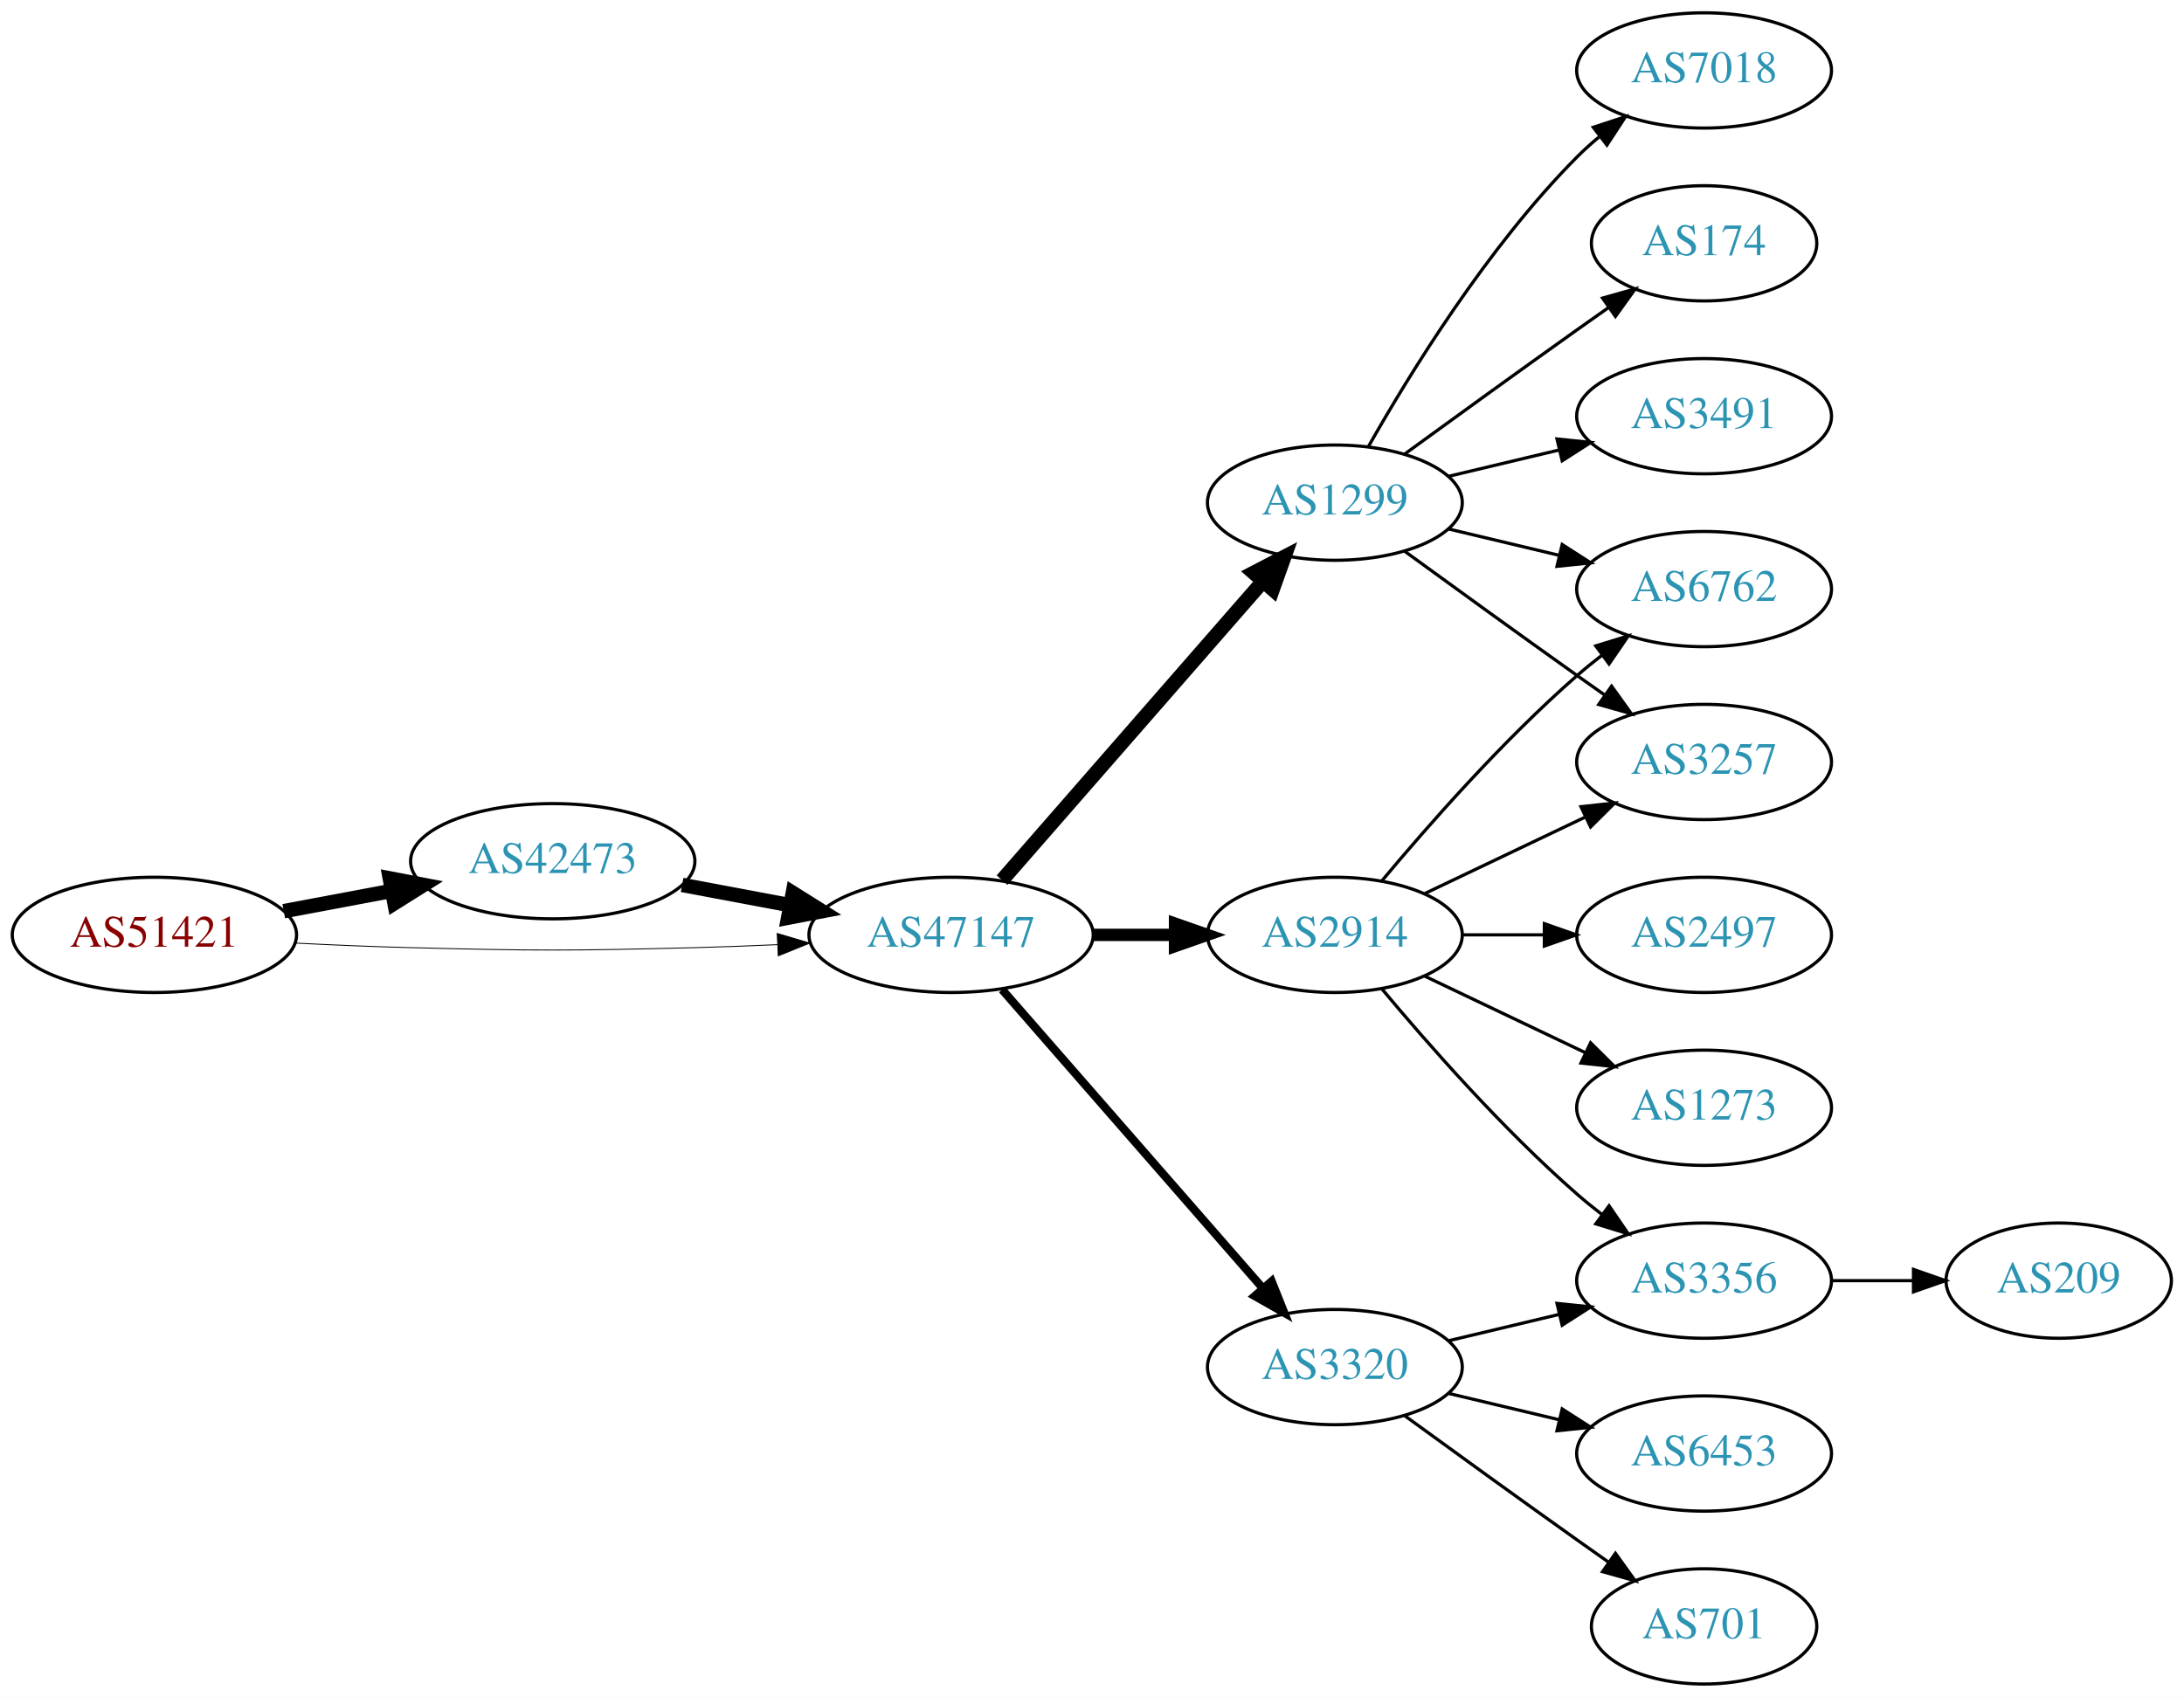
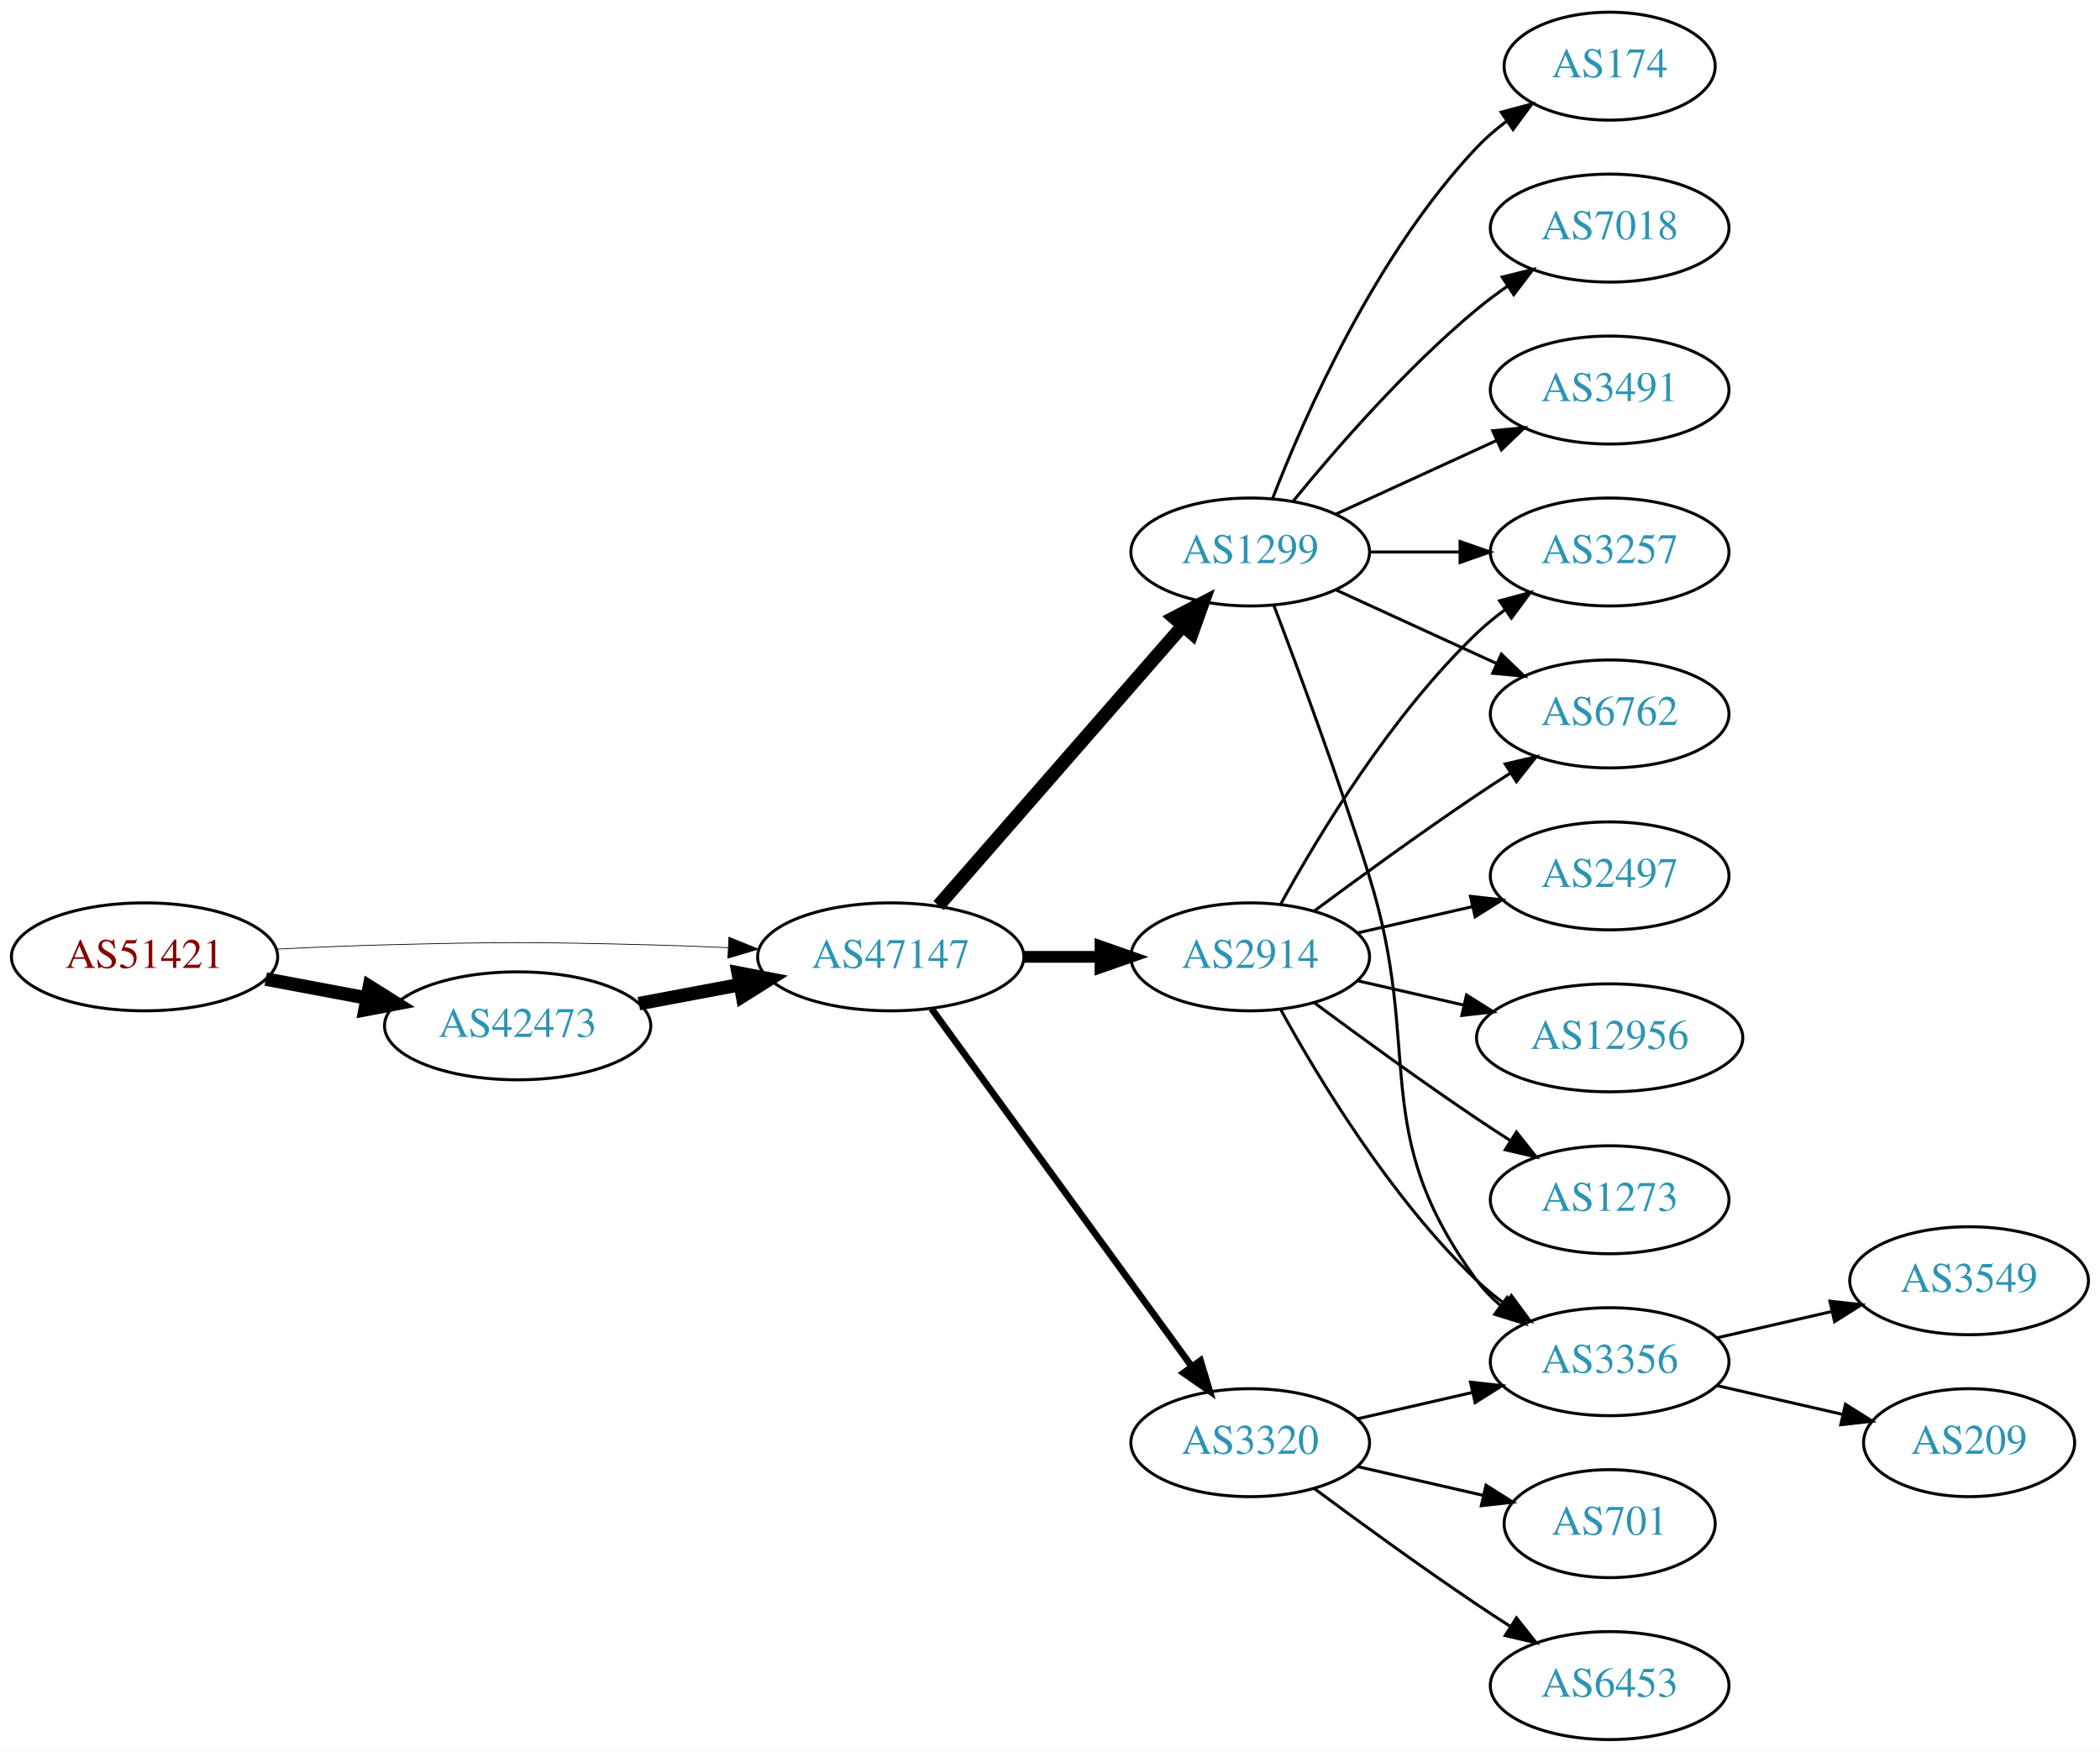
- <svg xmlns="http://www.w3.org/2000/svg" xmlns:xlink="http://www.w3.org/1999/xlink" width="682pt" height="530pt" viewBox="0.00 0.00 681.96 530.00">
-   <g id="graph0" class="graph" transform="scale(1 1) rotate(0) translate(4 526)">
-     <polygon fill="white" stroke="none" points="-4,4 -4,-526 677.956,-526 677.956,4 -4,4" />
+ <svg xmlns="http://www.w3.org/2000/svg" xmlns:xlink="http://www.w3.org/1999/xlink" width="700pt" height="584pt" viewBox="0.00 0.00 700.15 584.00">
+   <g id="graph0" class="graph" transform="scale(1 1) rotate(0) translate(4 580)">
+     <polygon fill="white" stroke="none" points="-4,4 -4,-580 696.155,-580 696.155,4 -4,4" />
    <g id="node1" class="node">
      <g id="a_node1">
        <a xlink:href="/asn/51421" xlink:title="AS51421 ~ Heinrich THURNER [AT]">
-           <ellipse fill="#ffffff" stroke="black" cx="44.196" cy="-234" rx="44.393" ry="18" />
-           <text text-anchor="middle" x="44.196" y="-230.3" font-family="Times,serif" font-size="14.00" fill="#880000">AS51421</text>
+           <ellipse fill="#ffffff" stroke="black" cx="44.196" cy="-261" rx="44.393" ry="18" />
+           <text text-anchor="middle" x="44.196" y="-257.3" font-family="Times,serif" font-size="14.00" fill="#880000">AS51421</text>
        </a>
      </g>
    </g>
    <g id="node2" class="node">
      <g id="a_node2">
        <a xlink:href="/asn/42473" xlink:title="AS42473 ~ ANEXIA Internetdienstleistungs GmbH [AT]">
-           <ellipse fill="#ffffff" stroke="black" cx="168.588" cy="-257" rx="44.393" ry="18" />
-           <text text-anchor="middle" x="168.588" y="-253.3" font-family="Times,serif" font-size="14.00" fill="#2c94b3">AS42473</text>
+           <ellipse fill="#ffffff" stroke="black" cx="168.588" cy="-238" rx="44.393" ry="18" />
+           <text text-anchor="middle" x="168.588" y="-234.3" font-family="Times,serif" font-size="14.00" fill="#2c94b3">AS42473</text>
        </a>
      </g>
    </g>
    <g id="edge1" class="edge">
-       <path fill="none" stroke="black" stroke-width="4.5" d="M84.595,-241.404C95.296,-243.415 107.019,-245.618 118.196,-247.718" />
-       <polygon fill="black" stroke="black" stroke-width="4.5" points="117.707,-251.633 128.263,-249.61 119.162,-243.893 117.707,-251.633" />
+       <path fill="none" stroke="black" stroke-width="4.5" d="M84.595,-253.596C95.296,-251.585 107.019,-249.382 118.196,-247.282" />
+       <polygon fill="black" stroke="black" stroke-width="4.5" points="119.162,-251.107 128.263,-245.39 117.707,-243.367 119.162,-251.107" />
    </g>
    <g id="node3" class="node">
      <g id="a_node3">
        <a xlink:href="/asn/47147" xlink:title="AS47147 ~ ANEXIA Internetdienstleistungs GmbH [AT]">
-           <ellipse fill="#ffffff" stroke="black" cx="292.98" cy="-234" rx="44.393" ry="18" />
-           <text text-anchor="middle" x="292.98" y="-230.3" font-family="Times,serif" font-size="14.00" fill="#2c94b3">AS47147</text>
+           <ellipse fill="#ffffff" stroke="black" cx="292.98" cy="-261" rx="44.393" ry="18" />
+           <text text-anchor="middle" x="292.98" y="-257.3" font-family="Times,serif" font-size="14.00" fill="#2c94b3">AS47147</text>
        </a>
      </g>
    </g>
    <g id="edge2" class="edge">
-       <path fill="none" stroke="black" stroke-width="0.281" d="M88.339,-231.425C100.033,-230.835 112.694,-230.295 124.392,-230 163.665,-229.009 173.511,-229.009 212.784,-230 221.192,-230.212 230.098,-230.551 238.784,-230.944" />
-       <polygon fill="black" stroke="black" stroke-width="0.281" points="238.682,-234.443 248.838,-231.425 239.017,-227.451 238.682,-234.443" />
+       <path fill="none" stroke="black" stroke-width="0.25" d="M88.339,-263.575C100.033,-264.165 112.694,-264.705 124.392,-265 163.665,-265.991 173.511,-265.991 212.784,-265 221.192,-264.788 230.098,-264.449 238.784,-264.056" />
+       <polygon fill="black" stroke="black" stroke-width="0.25" points="239.017,-267.549 248.838,-263.575 238.682,-260.557 239.017,-267.549" />
    </g>
    <g id="edge3" class="edge">
-       <path fill="none" stroke="black" stroke-width="4.5" d="M208.988,-249.596C219.688,-247.585 231.411,-245.382 242.589,-243.282" />
-       <polygon fill="black" stroke="black" stroke-width="4.5" points="243.554,-247.107 252.655,-241.39 242.1,-239.367 243.554,-247.107" />
+       <path fill="none" stroke="black" stroke-width="4.5" d="M208.988,-245.404C219.688,-247.415 231.411,-249.618 242.589,-251.718" />
+       <polygon fill="black" stroke="black" stroke-width="4.5" points="242.1,-255.633 252.655,-253.61 243.554,-247.893 242.1,-255.633" />
    </g>
    <g id="node4" class="node">
      <g id="a_node4">
-         <a xlink:href="/asn/1299" xlink:title="AS1299 ~ Telia Carrier [EU]">
-           <ellipse fill="#ffffff" stroke="black" cx="412.823" cy="-369" rx="39.794" ry="18" />
-           <text text-anchor="middle" x="412.823" y="-365.3" font-family="Times,serif" font-size="14.00" fill="#2c94b3">AS1299</text>
-         </a>
-       </g>
-     </g>
-     <g id="edge4" class="edge">
-       <path fill="none" stroke="black" stroke-width="4.5" d="M308.905,-251.098C329.448,-274.631 366.567,-317.155 390.164,-344.187" />
-       <polygon fill="black" stroke="black" stroke-width="4.5" points="387.477,-347.097 397.019,-352.041 393.41,-341.918 387.477,-347.097" />
-     </g>
-     <g id="node5" class="node">
-       <g id="a_node5">
-         <a xlink:href="/asn/2914" xlink:title="AS2914 ~ NTT America, Inc. [US]">
-           <ellipse fill="#ffffff" stroke="black" cx="412.823" cy="-234" rx="39.794" ry="18" />
-           <text text-anchor="middle" x="412.823" y="-230.3" font-family="Times,serif" font-size="14.00" fill="#2c94b3">AS2914</text>
-         </a>
-       </g>
-     </g>
-     <g id="edge5" class="edge">
-       <path fill="none" stroke="black" stroke-width="3.857" d="M337.191,-234C345.504,-234 354.267,-234 362.749,-234" />
-       <polygon fill="black" stroke="black" stroke-width="3.857" points="362.908,-237.5 372.908,-234 362.908,-230.5 362.908,-237.5" />
-     </g>
-     <g id="node6" class="node">
-       <g id="a_node6">
        <a xlink:href="/asn/3320" xlink:title="AS3320 ~ DTAG [DE]">
          <ellipse fill="#ffffff" stroke="black" cx="412.823" cy="-99" rx="39.794" ry="18" />
          <text text-anchor="middle" x="412.823" y="-95.3" font-family="Times,serif" font-size="14.00" fill="#2c94b3">AS3320</text>
        </a>
      </g>
    </g>
+     <g id="edge4" class="edge">
+       <path fill="none" stroke="black" stroke-width="2.25" d="M306.592,-243.663C327.412,-215.04 369.075,-157.767 393.264,-124.514" />
+       <polygon fill="black" stroke="black" stroke-width="2.25" points="396.25,-126.358 399.302,-116.212 390.589,-122.24 396.25,-126.358" />
+     </g>
+     <g id="node5" class="node">
+       <g id="a_node5">
+         <a xlink:href="/asn/1299" xlink:title="AS1299 ~ Telia Carrier [EU]">
+           <ellipse fill="#ffffff" stroke="black" cx="412.823" cy="-396" rx="39.794" ry="18" />
+           <text text-anchor="middle" x="412.823" y="-392.3" font-family="Times,serif" font-size="14.00" fill="#2c94b3">AS1299</text>
+         </a>
+       </g>
+     </g>
+     <g id="edge5" class="edge">
+       <path fill="none" stroke="black" stroke-width="4.5" d="M308.905,-278.098C329.448,-301.631 366.567,-344.155 390.164,-371.187" />
+       <polygon fill="black" stroke="black" stroke-width="4.5" points="387.477,-374.097 397.019,-379.041 393.41,-368.918 387.477,-374.097" />
+     </g>
+     <g id="node6" class="node">
+       <g id="a_node6">
+         <a xlink:href="/asn/2914" xlink:title="AS2914 ~ NTT America, Inc. [US]">
+           <ellipse fill="#ffffff" stroke="black" cx="412.823" cy="-261" rx="39.794" ry="18" />
+           <text text-anchor="middle" x="412.823" y="-257.3" font-family="Times,serif" font-size="14.00" fill="#2c94b3">AS2914</text>
+         </a>
+       </g>
+     </g>
    <g id="edge6" class="edge">
-       <path fill="none" stroke="black" stroke-width="2.571" d="M308.905,-216.902C329.448,-193.369 366.567,-150.845 390.164,-123.813" />
-       <polygon fill="black" stroke="black" stroke-width="2.571" points="393.08,-125.794 397.019,-115.959 387.806,-121.191 393.08,-125.794" />
+       <path fill="none" stroke="black" stroke-width="3.938" d="M337.191,-261C345.504,-261 354.267,-261 362.749,-261" />
+       <polygon fill="black" stroke="black" stroke-width="3.938" points="362.908,-264.5 372.908,-261 362.908,-257.5 362.908,-264.5" />
    </g>
    <g id="node7" class="node">
      <g id="a_node7">
-         <a xlink:href="/asn/6762" xlink:title="AS6762 ~ TELECOM ITALIA SPARKLE S.p.A. [IT]">
-           <ellipse fill="#ffffff" stroke="black" cx="528.116" cy="-342" rx="39.794" ry="18" />
-           <text text-anchor="middle" x="528.116" y="-338.3" font-family="Times,serif" font-size="14.00" fill="#2c94b3">AS6762</text>
+         <a xlink:href="/asn/3356" xlink:title="AS3356 ~ Level 3 Parent, LLC [US]">
+           <ellipse fill="#ffffff" stroke="black" cx="532.666" cy="-126" rx="39.794" ry="18" />
+           <text text-anchor="middle" x="532.666" y="-122.3" font-family="Times,serif" font-size="14.00" fill="#2c94b3">AS3356</text>
        </a>
      </g>
    </g>
    <g id="edge7" class="edge">
-       <path fill="none" stroke="black" d="M448.43,-360.752C459.301,-358.162 471.456,-355.265 482.898,-352.538" />
-       <polygon fill="black" stroke="black" points="483.804,-355.92 492.721,-350.197 482.182,-349.111 483.804,-355.92" />
+       <path fill="none" stroke="black" d="M448.542,-106.955C460.542,-109.704 474.163,-112.825 486.856,-115.733" />
+       <polygon fill="black" stroke="black" points="486.258,-119.187 496.787,-118.009 487.821,-112.364 486.258,-119.187" />
    </g>
    <g id="node8" class="node">
      <g id="a_node8">
-         <a xlink:href="/asn/7018" xlink:title="AS7018 ~ AT&amp;T Services, Inc. [US]">
-           <ellipse fill="#ffffff" stroke="black" cx="528.116" cy="-504" rx="39.794" ry="18" />
-           <text text-anchor="middle" x="528.116" y="-500.3" font-family="Times,serif" font-size="14.00" fill="#2c94b3">AS7018</text>
+         <a xlink:href="/asn/6453" xlink:title="AS6453 ~ TATA COMMUNICATIONS (AMERICA) INC [US]">
+           <ellipse fill="#ffffff" stroke="black" cx="532.666" cy="-18" rx="39.794" ry="18" />
+           <text text-anchor="middle" x="532.666" y="-14.3" font-family="Times,serif" font-size="14.00" fill="#2c94b3">AS6453</text>
        </a>
      </g>
    </g>
    <g id="edge8" class="edge">
-       <path fill="none" stroke="black" d="M423.283,-386.49C436.065,-409.096 460.497,-448.886 488.469,-477 490.58,-479.121 492.876,-481.188 495.262,-483.171" />
-       <polygon fill="black" stroke="black" points="493.514,-486.242 503.577,-489.556 497.777,-480.69 493.514,-486.242" />
+       <path fill="none" stroke="black" d="M434.153,-83.723C449.016,-72.696 469.76,-57.593 488.469,-45 492.018,-42.611 495.769,-40.161 499.517,-37.758" />
+       <polygon fill="black" stroke="black" points="501.585,-40.591 508.166,-32.288 497.843,-34.675 501.585,-40.591" />
    </g>
    <g id="node9" class="node">
      <g id="a_node9">
-         <a xlink:href="/asn/174" xlink:title="AS174 ~ Cogent Communications [US]">
-           <ellipse fill="#ffffff" stroke="black" cx="528.116" cy="-450" rx="35.194" ry="18" />
-           <text text-anchor="middle" x="528.116" y="-446.3" font-family="Times,serif" font-size="14.00" fill="#2c94b3">AS174</text>
+         <a xlink:href="/asn/701" xlink:title="AS701 ~ UUNET [US]">
+           <ellipse fill="#ffffff" stroke="black" cx="532.666" cy="-72" rx="35.194" ry="18" />
+           <text text-anchor="middle" x="532.666" y="-68.3" font-family="Times,serif" font-size="14.00" fill="#2c94b3">AS701</text>
        </a>
      </g>
    </g>
    <g id="edge9" class="edge">
-       <path fill="none" stroke="black" d="M434.671,-384.222C449.605,-395.091 470.219,-410.025 488.469,-423 491.68,-425.282 495.049,-427.661 498.403,-430.018" />
-       <polygon fill="black" stroke="black" points="496.415,-432.899 506.614,-435.77 500.432,-427.166 496.415,-432.899" />
+       <path fill="none" stroke="black" d="M448.542,-91.045C461.635,-88.045 476.657,-84.603 490.298,-81.478" />
+       <polygon fill="black" stroke="black" points="491.439,-84.807 500.405,-79.162 489.876,-77.984 491.439,-84.807" />
+     </g>
+     <g id="edge14" class="edge">
+       <path fill="none" stroke="black" d="M420.71,-378.191C428.821,-356.906 442.455,-320.131 452.469,-288 470.946,-228.716 451.566,-202.941 488.469,-153 490.703,-149.977 493.386,-147.214 496.307,-144.707" />
+       <polygon fill="black" stroke="black" points="498.502,-147.437 504.45,-138.669 494.333,-141.814 498.502,-147.437" />
    </g>
    <g id="node10" class="node">
      <g id="a_node10">
-         <a xlink:href="/asn/3491" xlink:title="AS3491 ~ PCCW Global, Inc. [US]">
-           <ellipse fill="#ffffff" stroke="black" cx="528.116" cy="-396" rx="39.794" ry="18" />
-           <text text-anchor="middle" x="528.116" y="-392.3" font-family="Times,serif" font-size="14.00" fill="#2c94b3">AS3491</text>
+         <a xlink:href="/asn/174" xlink:title="AS174 ~ Cogent Communications [US]">
+           <ellipse fill="#ffffff" stroke="black" cx="532.666" cy="-558" rx="35.194" ry="18" />
+           <text text-anchor="middle" x="532.666" y="-554.3" font-family="Times,serif" font-size="14.00" fill="#2c94b3">AS174</text>
        </a>
      </g>
    </g>
    <g id="edge10" class="edge">
-       <path fill="none" stroke="black" d="M448.43,-377.248C459.301,-379.838 471.456,-382.735 482.898,-385.462" />
-       <polygon fill="black" stroke="black" points="482.182,-388.889 492.721,-387.803 483.804,-382.08 482.182,-388.889" />
+       <path fill="none" stroke="black" d="M420.346,-413.994C431.097,-441.728 454.754,-495.429 488.469,-531 491.412,-534.105 494.786,-537.001 498.321,-539.655" />
+       <polygon fill="black" stroke="black" points="496.507,-542.654 506.74,-545.397 500.451,-536.871 496.507,-542.654" />
    </g>
    <g id="node11" class="node">
      <g id="a_node11">
-         <a xlink:href="/asn/3257" xlink:title="AS3257 ~ GTT [DE]">
-           <ellipse fill="#ffffff" stroke="black" cx="528.116" cy="-288" rx="39.794" ry="18" />
-           <text text-anchor="middle" x="528.116" y="-284.3" font-family="Times,serif" font-size="14.00" fill="#2c94b3">AS3257</text>
+         <a xlink:href="/asn/6762" xlink:title="AS6762 ~ TELECOM ITALIA SPARKLE S.p.A. [IT]">
+           <ellipse fill="#ffffff" stroke="black" cx="532.666" cy="-342" rx="39.794" ry="18" />
+           <text text-anchor="middle" x="532.666" y="-338.3" font-family="Times,serif" font-size="14.00" fill="#2c94b3">AS6762</text>
        </a>
      </g>
    </g>
    <g id="edge11" class="edge">
-       <path fill="none" stroke="black" d="M434.671,-353.778C449.605,-342.909 470.219,-327.975 488.469,-315 491.29,-312.995 494.233,-310.915 497.181,-308.841" />
-       <polygon fill="black" stroke="black" points="499.227,-311.681 505.406,-303.074 495.208,-305.95 499.227,-311.681" />
-     </g>
-     <g id="edge14" class="edge">
-       <path fill="none" stroke="black" d="M427.453,-250.817C441.736,-267.929 465.282,-294.745 488.469,-315 490.935,-317.154 493.574,-319.294 496.271,-321.372" />
-       <polygon fill="black" stroke="black" points="494.296,-324.264 504.425,-327.37 498.444,-318.625 494.296,-324.264" />
-     </g>
-     <g id="edge12" class="edge">
-       <path fill="none" stroke="black" d="M440.959,-246.934C455.953,-254.081 474.774,-263.052 490.998,-270.785" />
-       <polygon fill="black" stroke="black" points="489.668,-274.028 500.201,-275.171 492.68,-267.709 489.668,-274.028" />
+       <path fill="none" stroke="black" d="M441.452,-383.339C457.409,-376.027 477.679,-366.739 494.962,-358.819" />
+       <polygon fill="black" stroke="black" points="496.577,-361.929 504.21,-354.581 493.661,-355.565 496.577,-361.929" />
    </g>
    <g id="node12" class="node">
      <g id="a_node12">
-         <a xlink:href="/asn/3356" xlink:title="AS3356 ~ Level 3 Parent, LLC [US]">
-           <ellipse fill="#ffffff" stroke="black" cx="528.116" cy="-126" rx="39.794" ry="18" />
-           <text text-anchor="middle" x="528.116" y="-122.3" font-family="Times,serif" font-size="14.00" fill="#2c94b3">AS3356</text>
-         </a>
-       </g>
-     </g>
-     <g id="edge13" class="edge">
-       <path fill="none" stroke="black" d="M427.453,-217.183C441.736,-200.071 465.282,-173.255 488.469,-153 490.935,-150.846 493.574,-148.706 496.271,-146.628" />
-       <polygon fill="black" stroke="black" points="498.444,-149.375 504.425,-140.63 494.296,-143.736 498.444,-149.375" />
+         <a xlink:href="/asn/7018" xlink:title="AS7018 ~ AT&amp;T Services, Inc. [US]">
+           <ellipse fill="#ffffff" stroke="black" cx="532.666" cy="-504" rx="39.794" ry="18" />
+           <text text-anchor="middle" x="532.666" y="-500.3" font-family="Times,serif" font-size="14.00" fill="#2c94b3">AS7018</text>
+         </a>
+       </g>
+     </g>
+     <g id="edge12" class="edge">
+       <path fill="none" stroke="black" d="M427.242,-413.065C441.357,-430.375 464.771,-457.345 488.469,-477 491.686,-479.668 495.186,-482.27 498.757,-484.741" />
+       <polygon fill="black" stroke="black" points="496.835,-487.666 507.113,-490.236 500.68,-481.817 496.835,-487.666" />
    </g>
    <g id="node13" class="node">
      <g id="a_node13">
-         <a xlink:href="/asn/2497" xlink:title="AS2497 ~ Internet Initiative Japan Inc. [JP]">
-           <ellipse fill="#ffffff" stroke="black" cx="528.116" cy="-234" rx="39.794" ry="18" />
-           <text text-anchor="middle" x="528.116" y="-230.3" font-family="Times,serif" font-size="14.00" fill="#2c94b3">AS2497</text>
-         </a>
-       </g>
-     </g>
-     <g id="edge15" class="edge">
-       <path fill="none" stroke="black" d="M452.495,-234C460.698,-234 469.462,-234 477.994,-234" />
-       <polygon fill="black" stroke="black" points="478.233,-237.5 488.233,-234 478.233,-230.5 478.233,-237.5" />
+         <a xlink:href="/asn/3491" xlink:title="AS3491 ~ PCCW Global, Inc. [US]">
+           <ellipse fill="#ffffff" stroke="black" cx="532.666" cy="-450" rx="39.794" ry="18" />
+           <text text-anchor="middle" x="532.666" y="-446.3" font-family="Times,serif" font-size="14.00" fill="#2c94b3">AS3491</text>
+         </a>
+       </g>
+     </g>
+     <g id="edge13" class="edge">
+       <path fill="none" stroke="black" d="M441.452,-408.661C457.409,-415.973 477.679,-425.261 494.962,-433.181" />
+       <polygon fill="black" stroke="black" points="493.661,-436.435 504.21,-437.419 496.577,-430.071 493.661,-436.435" />
    </g>
    <g id="node14" class="node">
      <g id="a_node14">
-         <a xlink:href="/asn/1273" xlink:title="AS1273 ~ Vodafone Group PLC [EU]">
-           <ellipse fill="#ffffff" stroke="black" cx="528.116" cy="-180" rx="39.794" ry="18" />
-           <text text-anchor="middle" x="528.116" y="-176.3" font-family="Times,serif" font-size="14.00" fill="#2c94b3">AS1273</text>
-         </a>
-       </g>
+         <a xlink:href="/asn/3257" xlink:title="AS3257 ~ GTT [DE]">
+           <ellipse fill="#ffffff" stroke="black" cx="532.666" cy="-396" rx="39.794" ry="18" />
+           <text text-anchor="middle" x="532.666" y="-392.3" font-family="Times,serif" font-size="14.00" fill="#2c94b3">AS3257</text>
+         </a>
+       </g>
+     </g>
+     <g id="edge15" class="edge">
+       <path fill="none" stroke="black" d="M452.736,-396C462.289,-396 472.639,-396 482.601,-396" />
+       <polygon fill="black" stroke="black" points="482.794,-399.5 492.794,-396 482.794,-392.5 482.794,-399.5" />
+     </g>
+     <g id="edge20" class="edge">
+       <path fill="none" stroke="black" d="M423.064,-243.287C435.61,-220.439 459.787,-180.389 488.469,-153 491.338,-150.261 494.527,-147.653 497.836,-145.215" />
+       <polygon fill="black" stroke="black" points="499.899,-148.044 506.195,-139.523 495.959,-142.258 499.899,-148.044" />
    </g>
    <g id="edge16" class="edge">
-       <path fill="none" stroke="black" d="M440.959,-221.066C455.953,-213.919 474.774,-204.948 490.998,-197.215" />
-       <polygon fill="black" stroke="black" points="492.68,-200.291 500.201,-192.829 489.668,-193.972 492.68,-200.291" />
-     </g>
-     <g id="edge19" class="edge">
-       <path fill="none" stroke="black" d="M448.43,-107.248C459.301,-109.838 471.456,-112.735 482.898,-115.462" />
-       <polygon fill="black" stroke="black" points="482.182,-118.889 492.721,-117.803 483.804,-112.08 482.182,-118.889" />
+       <path fill="none" stroke="black" d="M434.153,-276.277C449.016,-287.304 469.76,-302.407 488.469,-315 492.018,-317.389 495.769,-319.839 499.517,-322.242" />
+       <polygon fill="black" stroke="black" points="497.843,-325.325 508.166,-327.712 501.585,-319.409 497.843,-325.325" />
+     </g>
+     <g id="edge18" class="edge">
+       <path fill="none" stroke="black" d="M423.064,-278.713C435.61,-301.561 459.787,-341.611 488.469,-369 491.338,-371.739 494.527,-374.347 497.836,-376.785" />
+       <polygon fill="black" stroke="black" points="495.959,-379.742 506.195,-382.477 499.899,-373.956 495.959,-379.742" />
    </g>
    <g id="node15" class="node">
      <g id="a_node15">
-         <a xlink:href="/asn/6453" xlink:title="AS6453 ~ TATA COMMUNICATIONS (AMERICA) INC [US]">
-           <ellipse fill="#ffffff" stroke="black" cx="528.116" cy="-72" rx="39.794" ry="18" />
-           <text text-anchor="middle" x="528.116" y="-68.3" font-family="Times,serif" font-size="14.00" fill="#2c94b3">AS6453</text>
+         <a xlink:href="/asn/12956" xlink:title="AS12956 ~ TELXIUS [ES]">
+           <ellipse fill="#ffffff" stroke="black" cx="532.666" cy="-234" rx="44.393" ry="18" />
+           <text text-anchor="middle" x="532.666" y="-230.3" font-family="Times,serif" font-size="14.00" fill="#2c94b3">AS12956</text>
        </a>
      </g>
    </g>
    <g id="edge17" class="edge">
-       <path fill="none" stroke="black" d="M448.43,-90.752C459.301,-88.162 471.456,-85.265 482.898,-82.538" />
-       <polygon fill="black" stroke="black" points="483.804,-85.92 492.721,-80.197 482.182,-79.111 483.804,-85.92" />
+       <path fill="none" stroke="black" d="M448.542,-253.045C459.681,-250.493 472.216,-247.621 484.109,-244.896" />
+       <polygon fill="black" stroke="black" points="484.938,-248.297 493.903,-242.652 483.374,-241.474 484.938,-248.297" />
    </g>
    <g id="node16" class="node">
      <g id="a_node16">
-         <a xlink:href="/asn/701" xlink:title="AS701 ~ UUNET [US]">
-           <ellipse fill="#ffffff" stroke="black" cx="528.116" cy="-18" rx="35.194" ry="18" />
-           <text text-anchor="middle" x="528.116" y="-14.3" font-family="Times,serif" font-size="14.00" fill="#2c94b3">AS701</text>
-         </a>
-       </g>
-     </g>
-     <g id="edge18" class="edge">
-       <path fill="none" stroke="black" d="M434.671,-83.778C449.605,-72.909 470.219,-57.975 488.469,-45 491.68,-42.718 495.049,-40.339 498.403,-37.982" />
-       <polygon fill="black" stroke="black" points="500.432,-40.834 506.614,-32.23 496.415,-35.101 500.432,-40.834" />
+         <a xlink:href="/asn/1273" xlink:title="AS1273 ~ Vodafone Group PLC [EU]">
+           <ellipse fill="#ffffff" stroke="black" cx="532.666" cy="-180" rx="39.794" ry="18" />
+           <text text-anchor="middle" x="532.666" y="-176.3" font-family="Times,serif" font-size="14.00" fill="#2c94b3">AS1273</text>
+         </a>
+       </g>
+     </g>
+     <g id="edge19" class="edge">
+       <path fill="none" stroke="black" d="M434.153,-245.723C449.016,-234.696 469.76,-219.593 488.469,-207 492.018,-204.611 495.769,-202.161 499.517,-199.758" />
+       <polygon fill="black" stroke="black" points="501.585,-202.591 508.166,-194.288 497.843,-196.675 501.585,-202.591" />
    </g>
    <g id="node17" class="node">
      <g id="a_node17">
+         <a xlink:href="/asn/2497" xlink:title="AS2497 ~ Internet Initiative Japan Inc. [JP]">
+           <ellipse fill="#ffffff" stroke="black" cx="532.666" cy="-288" rx="39.794" ry="18" />
+           <text text-anchor="middle" x="532.666" y="-284.3" font-family="Times,serif" font-size="14.00" fill="#2c94b3">AS2497</text>
+         </a>
+       </g>
+     </g>
+     <g id="edge21" class="edge">
+       <path fill="none" stroke="black" d="M448.542,-268.955C460.542,-271.704 474.163,-274.825 486.856,-277.733" />
+       <polygon fill="black" stroke="black" points="486.258,-281.187 496.787,-280.009 487.821,-274.364 486.258,-281.187" />
+     </g>
+     <g id="node18" class="node">
+       <g id="a_node18">
+         <a xlink:href="/asn/3549" xlink:title="AS3549 ~ Level 3 Parent, LLC [US]">
+           <ellipse fill="#ffffff" stroke="black" cx="652.508" cy="-153" rx="39.794" ry="18" />
+           <text text-anchor="middle" x="652.508" y="-149.3" font-family="Times,serif" font-size="14.00" fill="#2c94b3">AS3549</text>
+         </a>
+       </g>
+     </g>
+     <g id="edge22" class="edge">
+       <path fill="none" stroke="black" d="M568.385,-133.955C580.385,-136.704 594.006,-139.825 606.698,-142.733" />
+       <polygon fill="black" stroke="black" points="606.101,-146.187 616.63,-145.009 607.664,-139.364 606.101,-146.187" />
+     </g>
+     <g id="node19" class="node">
+       <g id="a_node19">
        <a xlink:href="/asn/209" xlink:title="AS209 ~ CenturyLink Communications, LLC [US]">
-           <ellipse fill="#ffffff" stroke="black" cx="638.859" cy="-126" rx="35.194" ry="18" />
-           <text text-anchor="middle" x="638.859" y="-122.3" font-family="Times,serif" font-size="14.00" fill="#2c94b3">AS209</text>
-         </a>
-       </g>
-     </g>
-     <g id="edge20" class="edge">
-       <path fill="none" stroke="black" d="M568.068,-126C576.3,-126 585.046,-126 593.462,-126" />
-       <polygon fill="black" stroke="black" points="593.507,-129.5 603.507,-126 593.507,-122.5 593.507,-129.5" />
+           <ellipse fill="#ffffff" stroke="black" cx="652.508" cy="-99" rx="35.194" ry="18" />
+           <text text-anchor="middle" x="652.508" y="-95.3" font-family="Times,serif" font-size="14.00" fill="#2c94b3">AS209</text>
+         </a>
+       </g>
+     </g>
+     <g id="edge23" class="edge">
+       <path fill="none" stroke="black" d="M568.385,-118.045C581.477,-115.045 596.499,-111.604 610.14,-108.478" />
+       <polygon fill="black" stroke="black" points="611.282,-111.807 620.247,-106.162 609.718,-104.984 611.282,-111.807" />
    </g>
  </g>
</svg>
